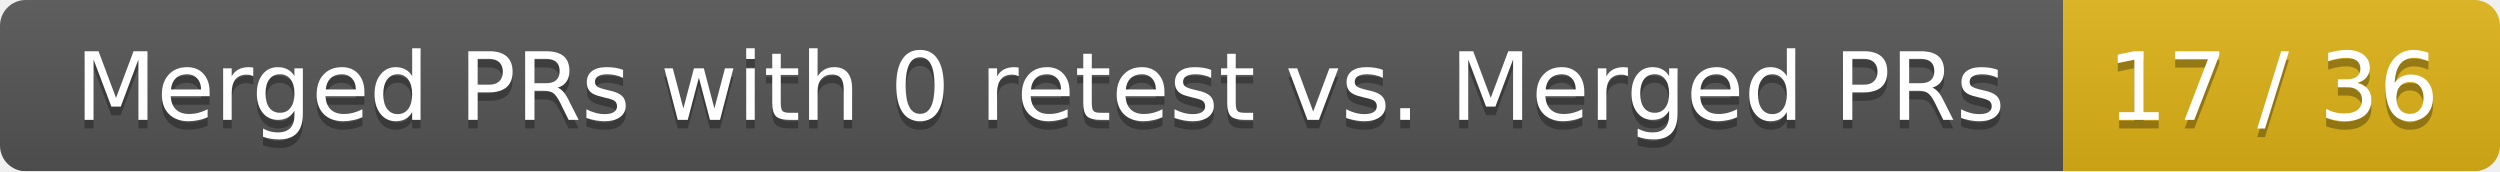
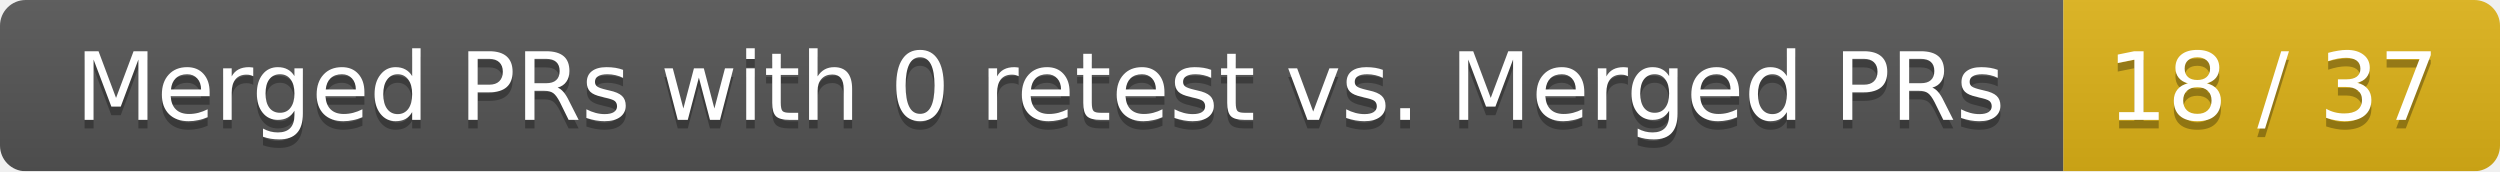
<svg xmlns="http://www.w3.org/2000/svg" width="292" height="20">
  <linearGradient id="smooth" x2="0" y2="100%">
    <stop offset="0" stop-color="#bbb" stop-opacity=".1" />
    <stop offset="1" stop-opacity=".1" />
  </linearGradient>
  <mask id="round">
    <rect width="292" height="20" rx="3" fill="#fff" />
  </mask>
  <g mask="url(#round)">
    <rect width="241" height="20" fill="#555" />
    <rect x="241" width="51" height="20" fill="#dfb317" />
    <rect width="292" height="20" fill="url(#smooth)" />
  </g>
  <g fill="#fff" text-anchor="middle" font-family="DejaVu Sans,Verdana,Geneva,sans-serif" font-size="11">
    <text x="121.5" y="15" fill="#010101" fill-opacity=".3">Merged PRs with 0 retest vs. Merged PRs</text>
    <text x="121.5" y="14">Merged PRs with 0 retest vs. Merged PRs</text>
-     <text x="265.5" y="15" fill="#010101" fill-opacity=".3">17 / 36</text>
-     <text x="265.5" y="14">17 / 36</text>
+     <text x="265.5" y="15" fill="#010101" fill-opacity=".3">18 / 37</text>
+     <text x="265.5" y="14">18 / 37</text>
  </g>
</svg>
